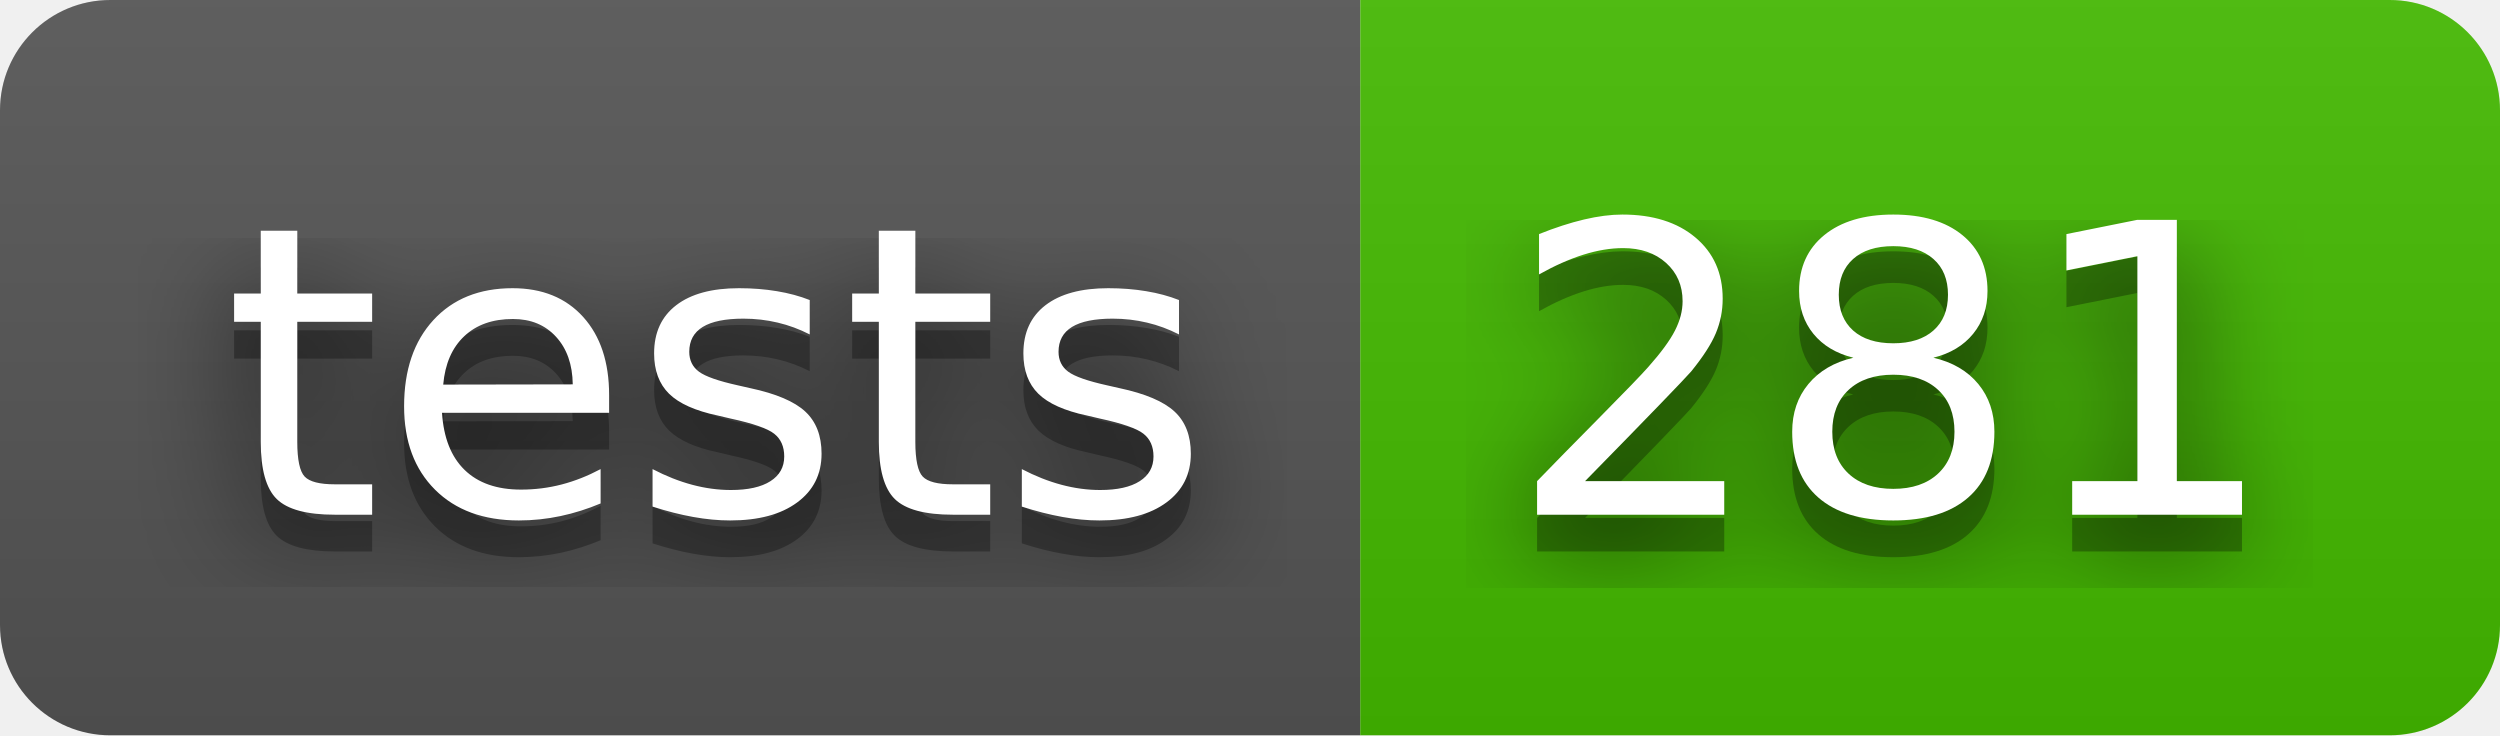
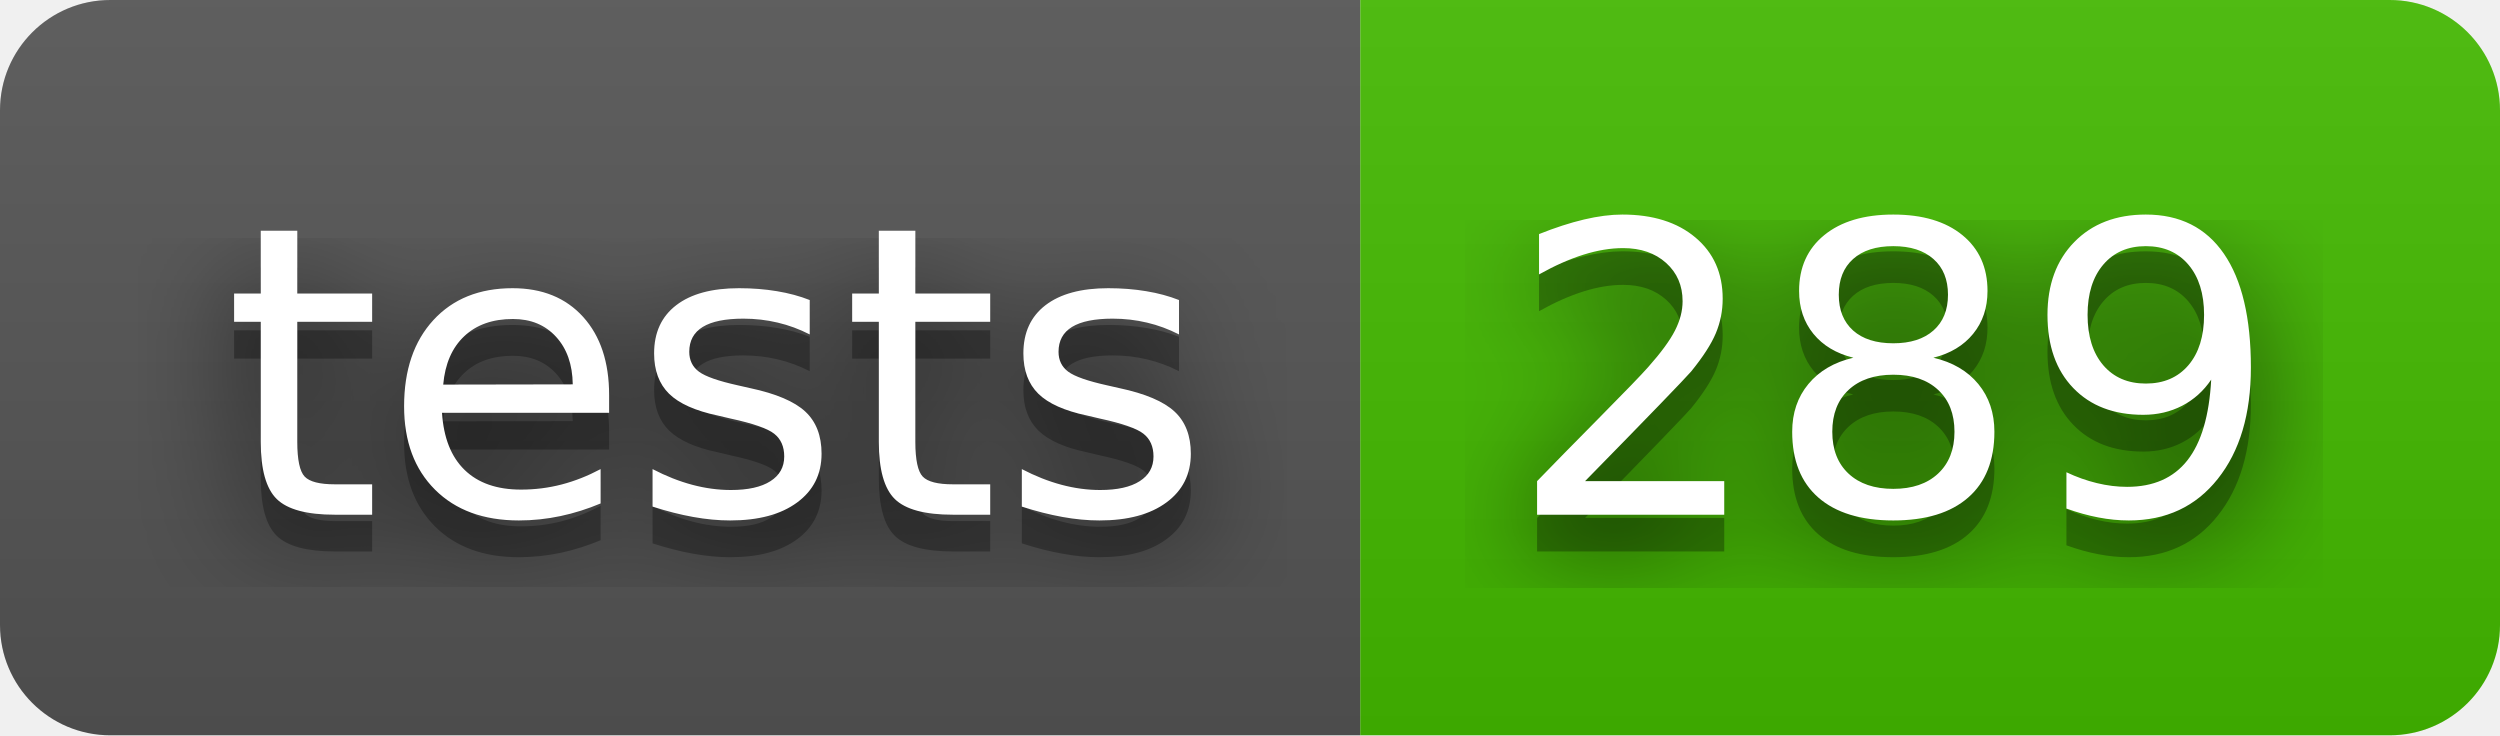
- <svg xmlns="http://www.w3.org/2000/svg" width="68" height="20" role="img" aria-label="tests: 281">
+ <svg xmlns="http://www.w3.org/2000/svg" width="68" height="20" role="img" aria-label="tests: 289">
  <filter id="blur">
    <feGaussianBlur stdDeviation="16" />
  </filter>
  <linearGradient id="s" x2="0" y2="100%">
    <stop offset="0" stop-color="#bbb" stop-opacity=".1" />
    <stop offset="1" stop-opacity=".1" />
  </linearGradient>
  <clipPath id="r">
    <rect width="68" height="20" rx="3" />
  </clipPath>
  <g clip-path="url(#r)">
    <rect width="37" height="20" fill="#555" />
    <rect x="37" width="31" height="20" fill="#4b0" />
    <rect width="68" height="20" fill="url(#s)" />
  </g>
  <g fill="#fff" text-anchor="middle" font-family="Verdana,Geneva,DejaVu Sans,sans-serif" text-rendering="geometricPrecision" font-size="110">
    <g transform="scale(.1)">
      <g aria-hidden="true" fill="#010101">
        <text x="195" y="150" fill-opacity=".8" filter="url(#blur)" textLength="270">tests</text>
        <text x="195" y="150" fill-opacity=".3" textLength="270">tests</text>
      </g>
      <text x="195" y="140" textLength="270">tests</text>
    </g>
    <g transform="scale(.1)">
      <g aria-hidden="true" fill="#010101">
-         <text x="515" y="150" fill-opacity=".8" filter="url(#blur)" textLength="210">281</text>
-         <text x="515" y="150" fill-opacity=".3" textLength="210">281</text>
+         <text x="515" y="150" fill-opacity=".8" filter="url(#blur)" textLength="210">289</text>
+         <text x="515" y="150" fill-opacity=".3" textLength="210">289</text>
      </g>
-       <text x="515" y="140" textLength="210">281</text>
+       <text x="515" y="140" textLength="210">289</text>
    </g>
  </g>
</svg>
